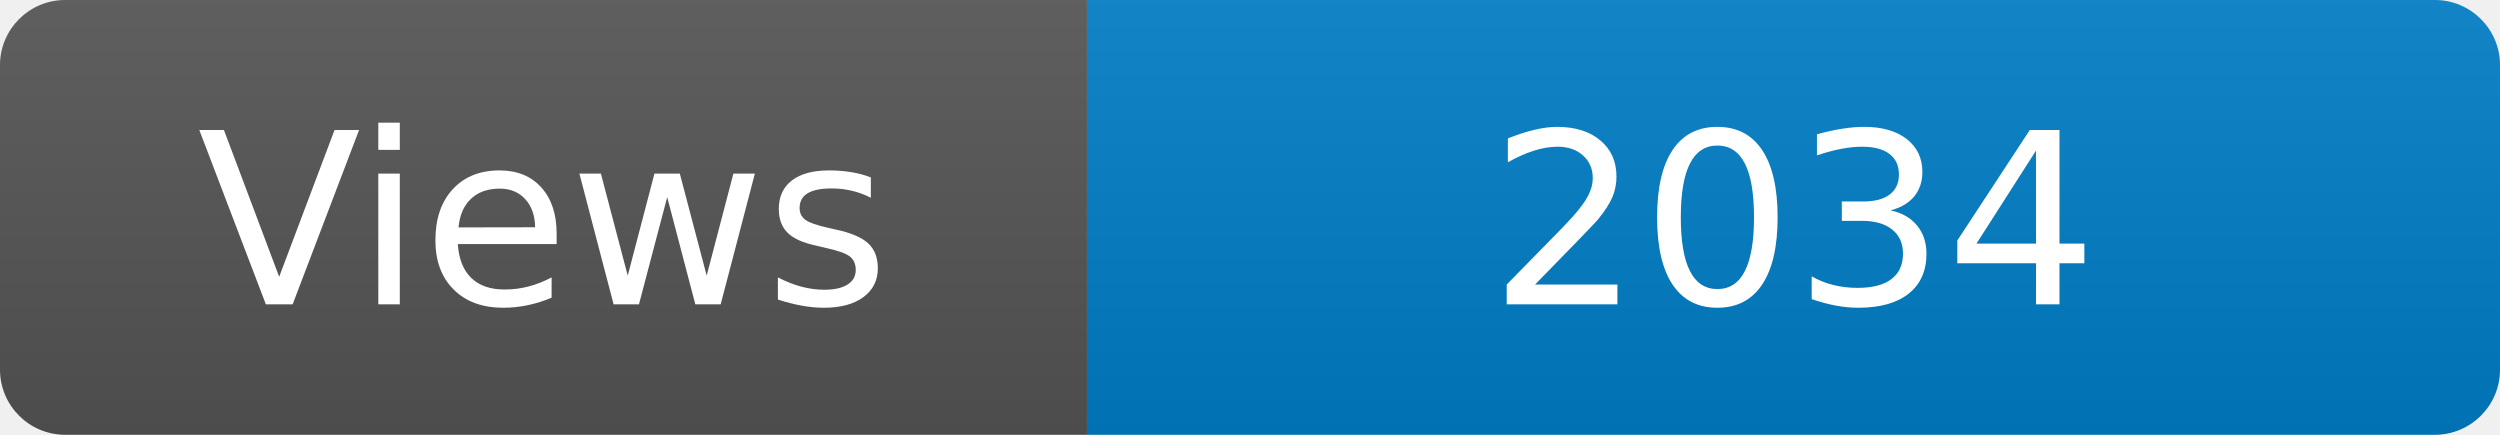
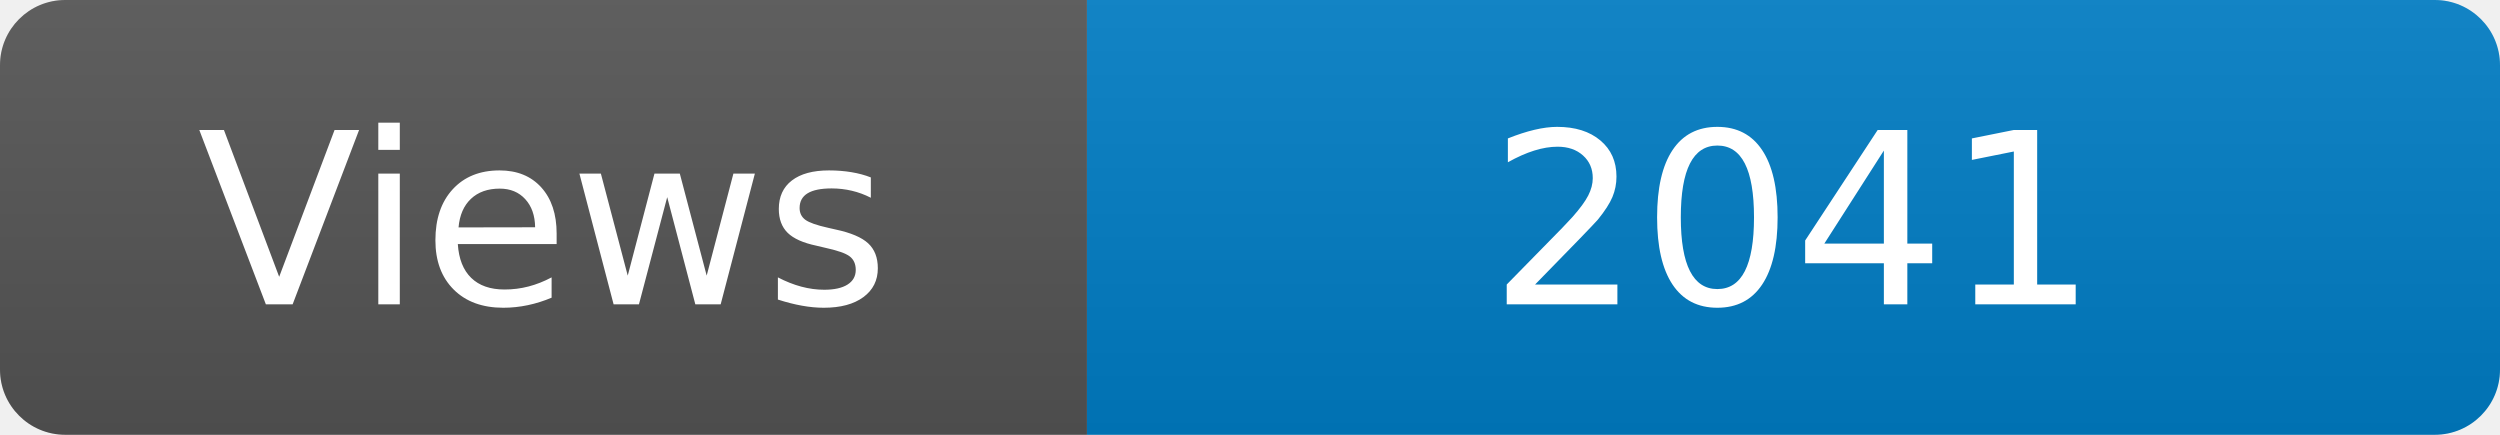
<svg xmlns="http://www.w3.org/2000/svg" width="115" height="20" role="img" aria-label="Maintained?: yes">
  <linearGradient id="s" x2="0" y2="100%">
    <stop offset="0" stop-color="#bbb" stop-opacity=".1" />
    <stop offset="1" stop-opacity=".1" />
  </linearGradient>
  <clipPath id="r">
    <rect width="115" height="20" rx="3" fill="#fff" />
  </clipPath>
  <g clip-path="url(#r)">
    <rect width="50" height="20" fill="#555" />
    <rect x="50" width="160" height="20" fill="#007ec6" />
    <rect width="115" height="20" fill="url(#s)" />
  </g>
  <g fill="#fff" text-anchor="middle" font-family="Verdana,Geneva,DejaVu Sans,sans-serif" font-size="110">
    <text x="250" y="140" transform="scale(.1)" fill="#fff">Views</text>
-     <text x="825" y="140" transform="scale(.1)" fill="#fff">2034</text>
+     <text x="825" y="140" transform="scale(.1)" fill="#fff">2041</text>
  </g>
</svg>
